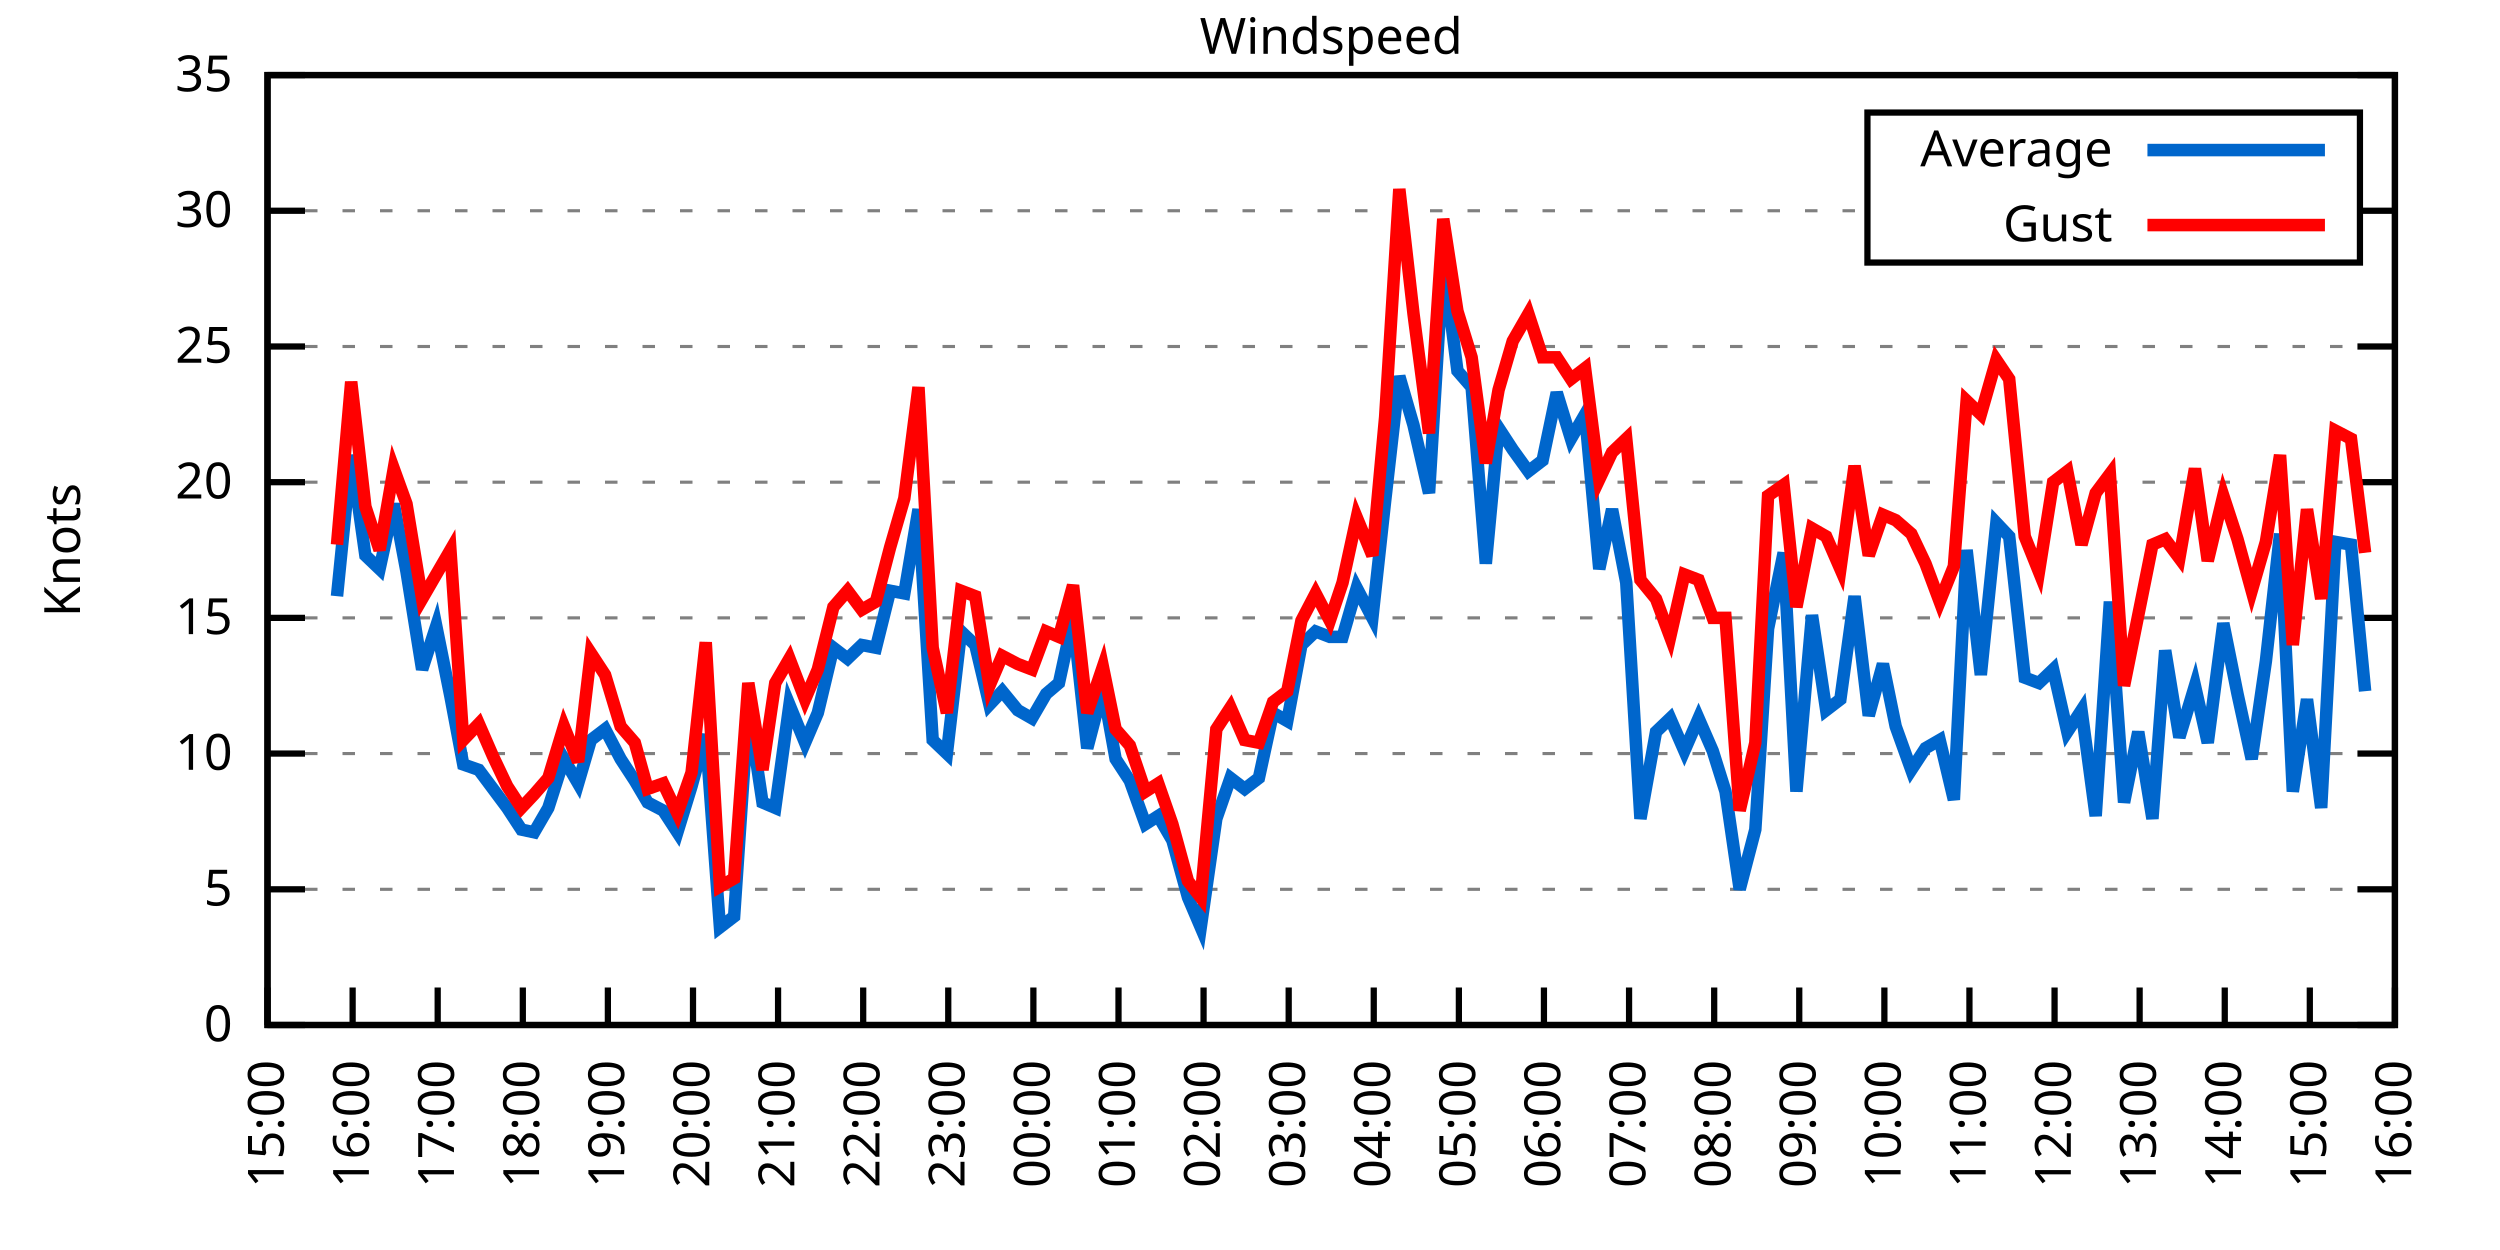
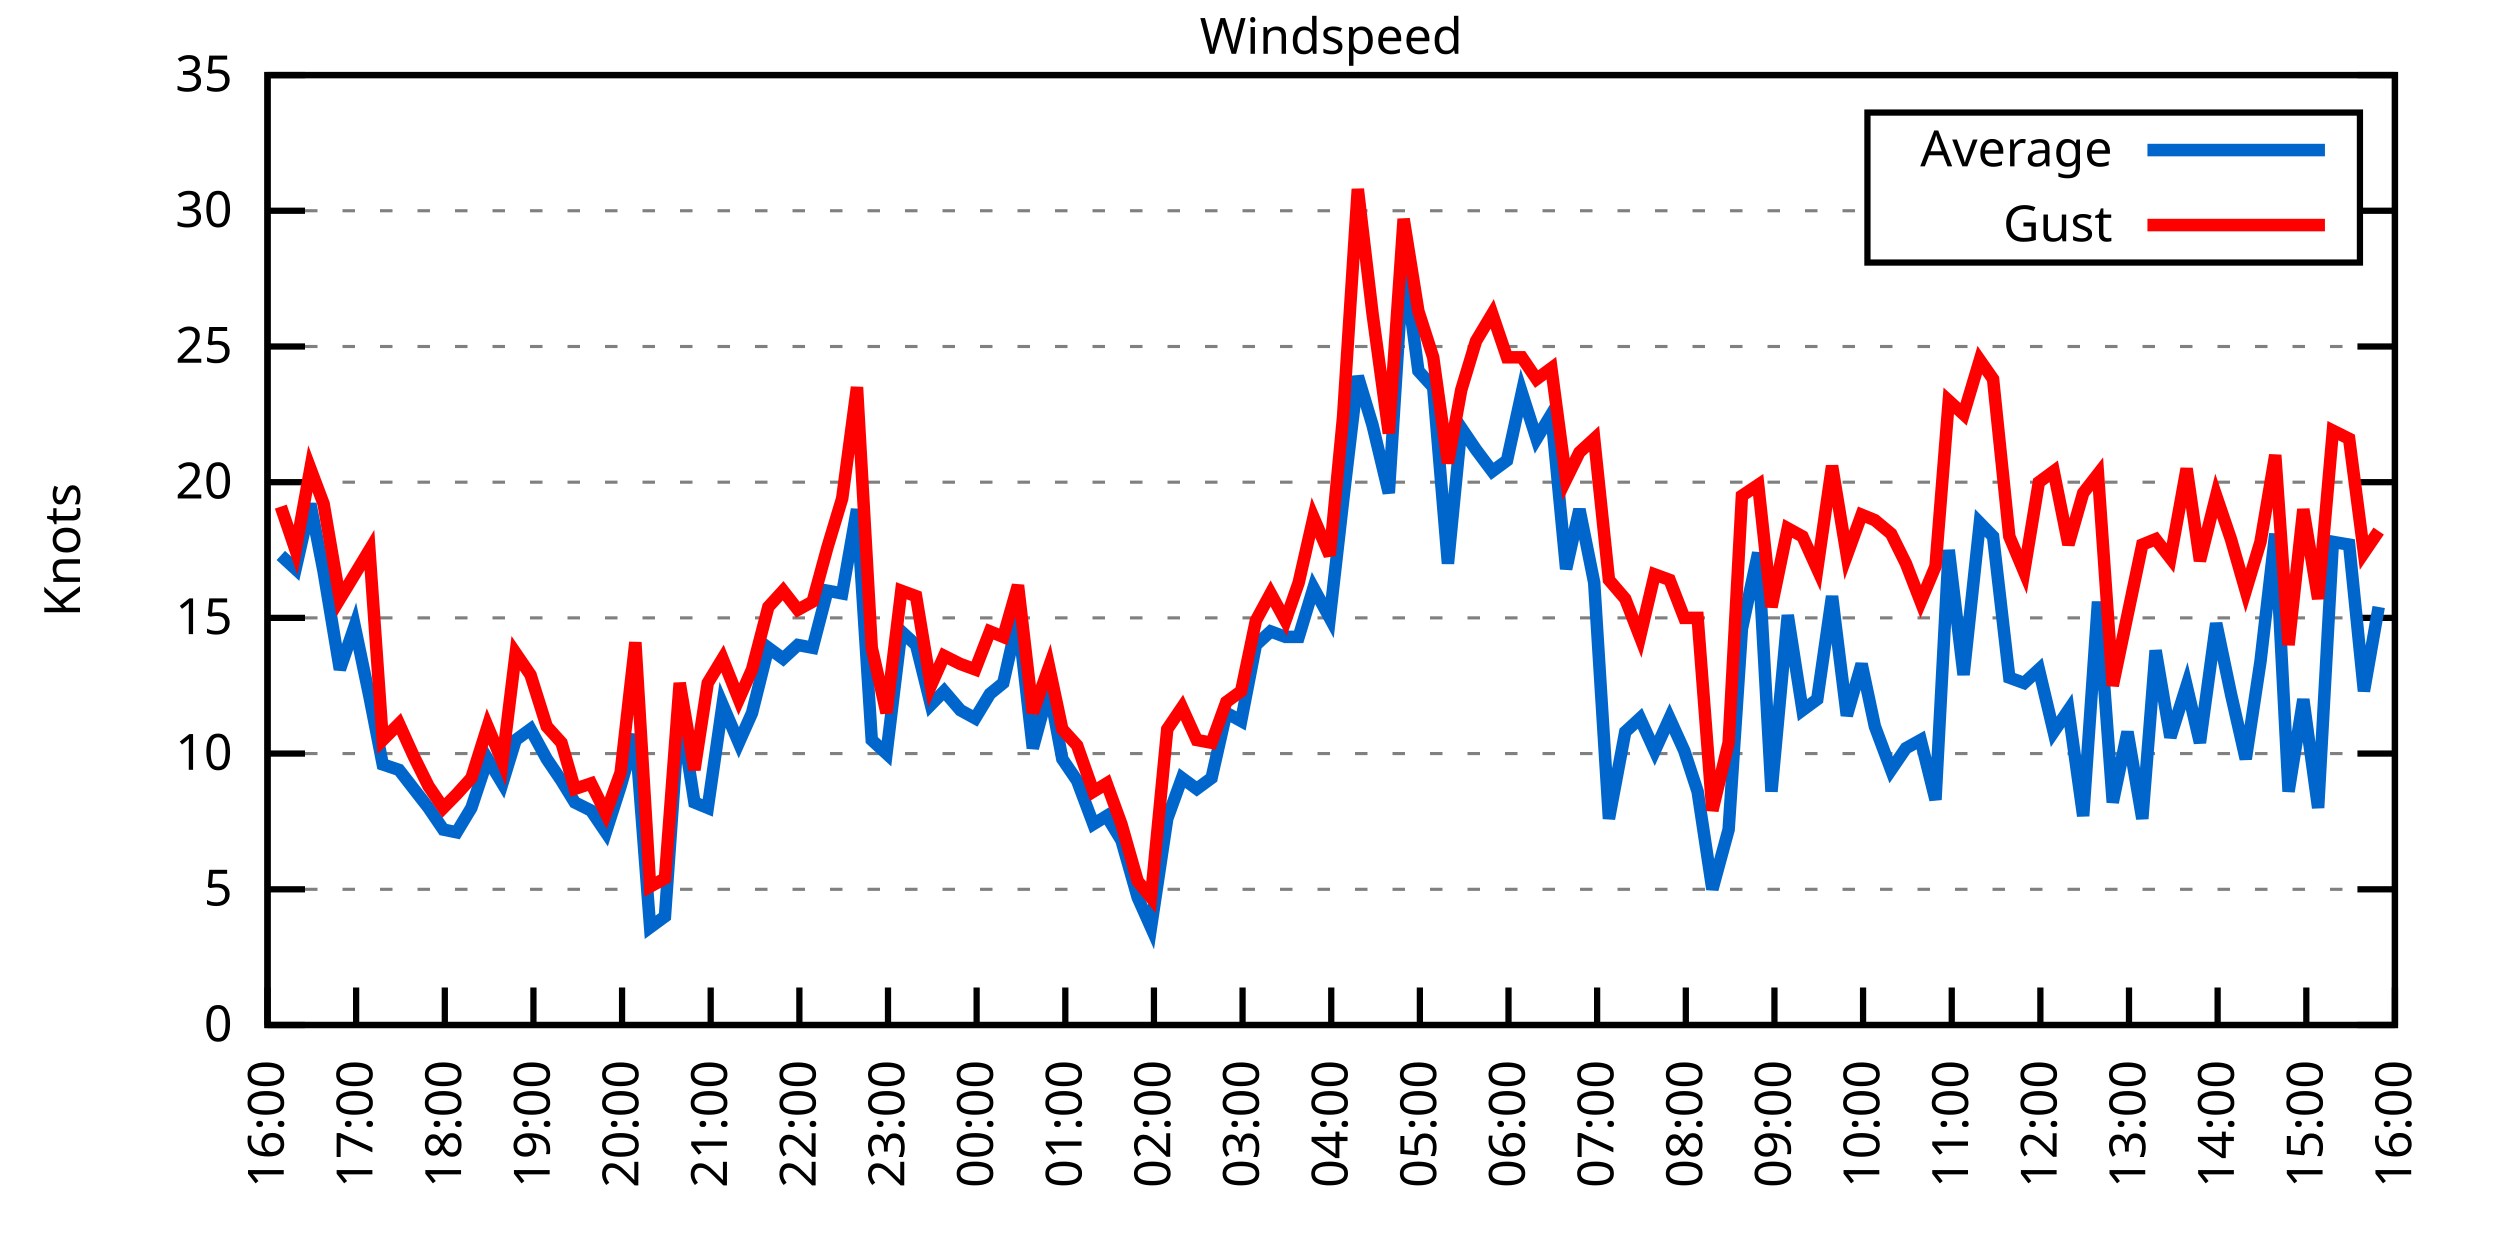
<svg xmlns="http://www.w3.org/2000/svg" xmlns:xlink="http://www.w3.org/1999/xlink" width="400" height="200" viewBox="0 0 400 200">
  <g id="gnuplot_canvas">
    <rect x="0" y="0" width="400" height="200" fill="none" />
    <defs>
      <circle id="gpDot" r="0.5" stroke-width="0.5" stroke="currentColor" />
      <path id="gpPt0" stroke-width="0.333" stroke="currentColor" d="M-1,0 h2 M0,-1 v2" />
      <path id="gpPt1" stroke-width="0.333" stroke="currentColor" d="M-1,-1 L1,1 M1,-1 L-1,1" />
      <path id="gpPt2" stroke-width="0.333" stroke="currentColor" d="M-1,0 L1,0 M0,-1 L0,1 M-1,-1 L1,1 M-1,1 L1,-1" />
      <rect id="gpPt3" stroke-width="0.333" stroke="currentColor" x="-1" y="-1" width="2" height="2" />
      <rect id="gpPt4" stroke-width="0.333" stroke="currentColor" fill="currentColor" x="-1" y="-1" width="2" height="2" />
      <circle id="gpPt5" stroke-width="0.333" stroke="currentColor" cx="0" cy="0" r="1" />
      <use xlink:href="#gpPt5" id="gpPt6" fill="currentColor" stroke="none" />
      <path id="gpPt7" stroke-width="0.333" stroke="currentColor" d="M0,-1.33 L-1.33,0.67 L1.33,0.67 z" />
      <use xlink:href="#gpPt7" id="gpPt8" fill="currentColor" stroke="none" />
      <use xlink:href="#gpPt7" id="gpPt9" stroke="currentColor" transform="rotate(180)" />
      <use xlink:href="#gpPt9" id="gpPt10" fill="currentColor" stroke="none" />
      <use xlink:href="#gpPt3" id="gpPt11" stroke="currentColor" transform="rotate(45)" />
      <use xlink:href="#gpPt11" id="gpPt12" fill="currentColor" stroke="none" />
      <path id="gpPt13" stroke-width="0.333" stroke="currentColor" d="M0,1.330 L1.265,0.411 L0.782,-1.067 L-0.782,-1.076 L-1.265,0.411 z" />
      <use xlink:href="#gpPt13" id="gpPt14" fill="currentColor" stroke="none" />
      <filter id="textbox" filterUnits="objectBoundingBox" x="0" y="0" height="1" width="1">
        <feFlood flood-color="white" flood-opacity="1" result="bgnd" />
        <feComposite in="SourceGraphic" in2="bgnd" operator="atop" />
      </filter>
      <filter id="greybox" filterUnits="objectBoundingBox" x="0" y="0" height="1" width="1">
        <feFlood flood-color="lightgrey" flood-opacity="1" result="grey" />
        <feComposite in="SourceGraphic" in2="grey" operator="atop" />
      </filter>
    </defs>
    <g fill="none" color="white" stroke="currentColor" stroke-width="1.00" stroke-linecap="butt" stroke-linejoin="miter">
</g>
    <g fill="none" color="black" stroke="currentColor" stroke-width="1.00" stroke-linecap="butt" stroke-linejoin="miter">
      <g stroke="none" shape-rendering="crispEdges">
        <polygon fill="rgb(255, 255, 255)" points="42.80,164.00 383.18,164.00 383.18,12.02 42.80,12.02 " />
      </g>
    </g>
    <g fill="none" color="black" stroke="currentColor" stroke-width="1.00" stroke-linecap="butt" stroke-linejoin="miter">
</g>
    <g fill="none" color="black" stroke="black" stroke-width="0.50" stroke-linecap="butt" stroke-linejoin="miter">
</g>
    <g fill="none" color="gray" stroke="currentColor" stroke-width="0.50" stroke-linecap="butt" stroke-linejoin="miter">
      <path stroke="gray" stroke-dasharray="2,4" class="gridline" d="M42.80,164.00 L383.19,164.00  " />
    </g>
    <g fill="none" color="gray" stroke="gray" stroke-width="1.00" stroke-linecap="butt" stroke-linejoin="miter">
</g>
    <g fill="none" color="black" stroke="currentColor" stroke-width="1.00" stroke-linecap="butt" stroke-linejoin="miter">
      <path stroke="black" d="M42.80,164.00 L48.80,164.00 M383.19,164.00 L377.19,164.00  " />
      <g transform="translate(37.20,166.60)" stroke="none" fill="black" font-family="Sans" font-size="8.00" text-anchor="end">
        <text>
          <tspan font-family="Sans"> 0</tspan>
        </text>
      </g>
    </g>
    <g fill="none" color="black" stroke="currentColor" stroke-width="1.00" stroke-linecap="butt" stroke-linejoin="miter">
</g>
    <g fill="none" color="black" stroke="black" stroke-width="0.50" stroke-linecap="butt" stroke-linejoin="miter">
</g>
    <g fill="none" color="gray" stroke="currentColor" stroke-width="0.50" stroke-linecap="butt" stroke-linejoin="miter">
      <path stroke="gray" stroke-dasharray="2,4" class="gridline" d="M42.80,142.29 L383.19,142.29  " />
    </g>
    <g fill="none" color="gray" stroke="gray" stroke-width="1.00" stroke-linecap="butt" stroke-linejoin="miter">
</g>
    <g fill="none" color="black" stroke="currentColor" stroke-width="1.00" stroke-linecap="butt" stroke-linejoin="miter">
      <path stroke="black" d="M42.80,142.29 L48.80,142.29 M383.19,142.29 L377.19,142.29  " />
      <g transform="translate(37.20,144.89)" stroke="none" fill="black" font-family="Sans" font-size="8.00" text-anchor="end">
        <text>
          <tspan font-family="Sans"> 5</tspan>
        </text>
      </g>
    </g>
    <g fill="none" color="black" stroke="currentColor" stroke-width="1.00" stroke-linecap="butt" stroke-linejoin="miter">
</g>
    <g fill="none" color="black" stroke="black" stroke-width="0.50" stroke-linecap="butt" stroke-linejoin="miter">
</g>
    <g fill="none" color="gray" stroke="currentColor" stroke-width="0.50" stroke-linecap="butt" stroke-linejoin="miter">
      <path stroke="gray" stroke-dasharray="2,4" class="gridline" d="M42.80,120.57 L383.19,120.57  " />
    </g>
    <g fill="none" color="gray" stroke="gray" stroke-width="1.00" stroke-linecap="butt" stroke-linejoin="miter">
</g>
    <g fill="none" color="black" stroke="currentColor" stroke-width="1.00" stroke-linecap="butt" stroke-linejoin="miter">
      <path stroke="black" d="M42.80,120.57 L48.80,120.57 M383.19,120.57 L377.19,120.57  " />
      <g transform="translate(37.20,123.17)" stroke="none" fill="black" font-family="Sans" font-size="8.00" text-anchor="end">
        <text>
          <tspan font-family="Sans"> 10</tspan>
        </text>
      </g>
    </g>
    <g fill="none" color="black" stroke="currentColor" stroke-width="1.00" stroke-linecap="butt" stroke-linejoin="miter">
</g>
    <g fill="none" color="black" stroke="black" stroke-width="0.50" stroke-linecap="butt" stroke-linejoin="miter">
</g>
    <g fill="none" color="gray" stroke="currentColor" stroke-width="0.50" stroke-linecap="butt" stroke-linejoin="miter">
      <path stroke="gray" stroke-dasharray="2,4" class="gridline" d="M42.80,98.86 L383.19,98.86  " />
    </g>
    <g fill="none" color="gray" stroke="gray" stroke-width="1.00" stroke-linecap="butt" stroke-linejoin="miter">
</g>
    <g fill="none" color="black" stroke="currentColor" stroke-width="1.00" stroke-linecap="butt" stroke-linejoin="miter">
      <path stroke="black" d="M42.80,98.86 L48.80,98.86 M383.19,98.86 L377.19,98.86  " />
      <g transform="translate(37.20,101.46)" stroke="none" fill="black" font-family="Sans" font-size="8.00" text-anchor="end">
        <text>
          <tspan font-family="Sans"> 15</tspan>
        </text>
      </g>
    </g>
    <g fill="none" color="black" stroke="currentColor" stroke-width="1.00" stroke-linecap="butt" stroke-linejoin="miter">
</g>
    <g fill="none" color="black" stroke="black" stroke-width="0.50" stroke-linecap="butt" stroke-linejoin="miter">
</g>
    <g fill="none" color="gray" stroke="currentColor" stroke-width="0.50" stroke-linecap="butt" stroke-linejoin="miter">
      <path stroke="gray" stroke-dasharray="2,4" class="gridline" d="M42.80,77.15 L383.19,77.15  " />
    </g>
    <g fill="none" color="gray" stroke="gray" stroke-width="1.00" stroke-linecap="butt" stroke-linejoin="miter">
</g>
    <g fill="none" color="black" stroke="currentColor" stroke-width="1.00" stroke-linecap="butt" stroke-linejoin="miter">
      <path stroke="black" d="M42.80,77.15 L48.80,77.15 M383.19,77.15 L377.19,77.15  " />
      <g transform="translate(37.20,79.75)" stroke="none" fill="black" font-family="Sans" font-size="8.00" text-anchor="end">
        <text>
          <tspan font-family="Sans"> 20</tspan>
        </text>
      </g>
    </g>
    <g fill="none" color="black" stroke="currentColor" stroke-width="1.00" stroke-linecap="butt" stroke-linejoin="miter">
</g>
    <g fill="none" color="black" stroke="black" stroke-width="0.50" stroke-linecap="butt" stroke-linejoin="miter">
</g>
    <g fill="none" color="gray" stroke="currentColor" stroke-width="0.50" stroke-linecap="butt" stroke-linejoin="miter">
      <path stroke="gray" stroke-dasharray="2,4" class="gridline" d="M42.80,55.44 L383.19,55.44  " />
    </g>
    <g fill="none" color="gray" stroke="gray" stroke-width="1.00" stroke-linecap="butt" stroke-linejoin="miter">
</g>
    <g fill="none" color="black" stroke="currentColor" stroke-width="1.00" stroke-linecap="butt" stroke-linejoin="miter">
      <path stroke="black" d="M42.80,55.44 L48.80,55.44 M383.19,55.44 L377.19,55.44  " />
      <g transform="translate(37.20,58.04)" stroke="none" fill="black" font-family="Sans" font-size="8.00" text-anchor="end">
        <text>
          <tspan font-family="Sans"> 25</tspan>
        </text>
      </g>
    </g>
    <g fill="none" color="black" stroke="currentColor" stroke-width="1.00" stroke-linecap="butt" stroke-linejoin="miter">
</g>
    <g fill="none" color="black" stroke="black" stroke-width="0.50" stroke-linecap="butt" stroke-linejoin="miter">
</g>
    <g fill="none" color="gray" stroke="currentColor" stroke-width="0.50" stroke-linecap="butt" stroke-linejoin="miter">
      <path stroke="gray" stroke-dasharray="2,4" class="gridline" d="M42.80,33.72 L298.79,33.72 M377.59,33.72 L383.19,33.72  " />
    </g>
    <g fill="none" color="gray" stroke="gray" stroke-width="1.00" stroke-linecap="butt" stroke-linejoin="miter">
</g>
    <g fill="none" color="black" stroke="currentColor" stroke-width="1.00" stroke-linecap="butt" stroke-linejoin="miter">
      <path stroke="black" d="M42.80,33.72 L48.80,33.72 M383.19,33.72 L377.19,33.72  " />
      <g transform="translate(37.20,36.32)" stroke="none" fill="black" font-family="Sans" font-size="8.00" text-anchor="end">
        <text>
          <tspan font-family="Sans"> 30</tspan>
        </text>
      </g>
    </g>
    <g fill="none" color="black" stroke="currentColor" stroke-width="1.00" stroke-linecap="butt" stroke-linejoin="miter">
</g>
    <g fill="none" color="black" stroke="black" stroke-width="0.50" stroke-linecap="butt" stroke-linejoin="miter">
</g>
    <g fill="none" color="gray" stroke="currentColor" stroke-width="0.50" stroke-linecap="butt" stroke-linejoin="miter">
      <path stroke="gray" stroke-dasharray="2,4" class="gridline" d="M42.80,12.01 L383.19,12.01  " />
    </g>
    <g fill="none" color="gray" stroke="gray" stroke-width="1.00" stroke-linecap="butt" stroke-linejoin="miter">
</g>
    <g fill="none" color="black" stroke="currentColor" stroke-width="1.00" stroke-linecap="butt" stroke-linejoin="miter">
      <path stroke="black" d="M42.80,12.01 L48.80,12.01 M383.19,12.01 L377.19,12.01  " />
      <g transform="translate(37.20,14.61)" stroke="none" fill="black" font-family="Sans" font-size="8.00" text-anchor="end">
        <text>
          <tspan font-family="Sans"> 35</tspan>
        </text>
      </g>
    </g>
    <g fill="none" color="black" stroke="currentColor" stroke-width="1.00" stroke-linecap="butt" stroke-linejoin="miter">
      <path stroke="black" d="M42.80,164.00 L42.80,158.00  " />
      <g transform="translate(45.40,169.60) rotate(270.00)" stroke="none" fill="black" font-family="Sans" font-size="8.00" text-anchor="end">
        <text>
-           <tspan font-family="Sans">15:00</tspan>
-         </text>
-       </g>
-     </g>
-     <g fill="none" color="black" stroke="currentColor" stroke-width="1.00" stroke-linecap="butt" stroke-linejoin="miter">
-       <path stroke="black" d="M56.42,164.00 L56.42,158.00  " />
-       <g transform="translate(59.02,169.60) rotate(270.00)" stroke="none" fill="black" font-family="Sans" font-size="8.00" text-anchor="end">
-         <text>
          <tspan font-family="Sans">16:00</tspan>
        </text>
      </g>
    </g>
    <g fill="none" color="black" stroke="currentColor" stroke-width="1.00" stroke-linecap="butt" stroke-linejoin="miter">
-       <path stroke="black" d="M70.03,164.00 L70.03,158.00  " />
-       <g transform="translate(72.63,169.60) rotate(270.00)" stroke="none" fill="black" font-family="Sans" font-size="8.00" text-anchor="end">
+       <path stroke="black" d="M56.98,164.00 L56.98,158.00  " />
+       <g transform="translate(59.58,169.60) rotate(270.00)" stroke="none" fill="black" font-family="Sans" font-size="8.00" text-anchor="end">
        <text>
          <tspan font-family="Sans">17:00</tspan>
        </text>
      </g>
    </g>
    <g fill="none" color="black" stroke="currentColor" stroke-width="1.00" stroke-linecap="butt" stroke-linejoin="miter">
-       <path stroke="black" d="M83.65,164.00 L83.65,158.00  " />
-       <g transform="translate(86.25,169.60) rotate(270.00)" stroke="none" fill="black" font-family="Sans" font-size="8.00" text-anchor="end">
+       <path stroke="black" d="M71.17,164.00 L71.17,158.00  " />
+       <g transform="translate(73.77,169.60) rotate(270.00)" stroke="none" fill="black" font-family="Sans" font-size="8.00" text-anchor="end">
        <text>
          <tspan font-family="Sans">18:00</tspan>
        </text>
      </g>
    </g>
    <g fill="none" color="black" stroke="currentColor" stroke-width="1.00" stroke-linecap="butt" stroke-linejoin="miter">
-       <path stroke="black" d="M97.26,164.00 L97.26,158.00  " />
-       <g transform="translate(99.86,169.60) rotate(270.00)" stroke="none" fill="black" font-family="Sans" font-size="8.00" text-anchor="end">
+       <path stroke="black" d="M85.35,164.00 L85.35,158.00  " />
+       <g transform="translate(87.95,169.60) rotate(270.00)" stroke="none" fill="black" font-family="Sans" font-size="8.00" text-anchor="end">
        <text>
          <tspan font-family="Sans">19:00</tspan>
        </text>
      </g>
    </g>
    <g fill="none" color="black" stroke="currentColor" stroke-width="1.00" stroke-linecap="butt" stroke-linejoin="miter">
-       <path stroke="black" d="M110.88,164.00 L110.88,158.00  " />
-       <g transform="translate(113.48,169.60) rotate(270.00)" stroke="none" fill="black" font-family="Sans" font-size="8.00" text-anchor="end">
+       <path stroke="black" d="M99.53,164.00 L99.53,158.00  " />
+       <g transform="translate(102.13,169.60) rotate(270.00)" stroke="none" fill="black" font-family="Sans" font-size="8.00" text-anchor="end">
        <text>
          <tspan font-family="Sans">20:00</tspan>
        </text>
      </g>
    </g>
    <g fill="none" color="black" stroke="currentColor" stroke-width="1.00" stroke-linecap="butt" stroke-linejoin="miter">
-       <path stroke="black" d="M124.49,164.00 L124.49,158.00  " />
-       <g transform="translate(127.09,169.60) rotate(270.00)" stroke="none" fill="black" font-family="Sans" font-size="8.00" text-anchor="end">
+       <path stroke="black" d="M113.71,164.00 L113.71,158.00  " />
+       <g transform="translate(116.31,169.60) rotate(270.00)" stroke="none" fill="black" font-family="Sans" font-size="8.00" text-anchor="end">
        <text>
          <tspan font-family="Sans">21:00</tspan>
        </text>
      </g>
    </g>
    <g fill="none" color="black" stroke="currentColor" stroke-width="1.00" stroke-linecap="butt" stroke-linejoin="miter">
-       <path stroke="black" d="M138.11,164.00 L138.11,158.00  " />
-       <g transform="translate(140.71,169.60) rotate(270.00)" stroke="none" fill="black" font-family="Sans" font-size="8.00" text-anchor="end">
+       <path stroke="black" d="M127.90,164.00 L127.90,158.00  " />
+       <g transform="translate(130.50,169.60) rotate(270.00)" stroke="none" fill="black" font-family="Sans" font-size="8.00" text-anchor="end">
        <text>
          <tspan font-family="Sans">22:00</tspan>
        </text>
      </g>
    </g>
    <g fill="none" color="black" stroke="currentColor" stroke-width="1.00" stroke-linecap="butt" stroke-linejoin="miter">
-       <path stroke="black" d="M151.72,164.00 L151.72,158.00  " />
-       <g transform="translate(154.32,169.60) rotate(270.00)" stroke="none" fill="black" font-family="Sans" font-size="8.00" text-anchor="end">
+       <path stroke="black" d="M142.08,164.00 L142.08,158.00  " />
+       <g transform="translate(144.68,169.60) rotate(270.00)" stroke="none" fill="black" font-family="Sans" font-size="8.00" text-anchor="end">
        <text>
          <tspan font-family="Sans">23:00</tspan>
        </text>
      </g>
    </g>
    <g fill="none" color="black" stroke="currentColor" stroke-width="1.00" stroke-linecap="butt" stroke-linejoin="miter">
-       <path stroke="black" d="M165.34,164.00 L165.34,158.00  " />
-       <g transform="translate(167.94,169.60) rotate(270.00)" stroke="none" fill="black" font-family="Sans" font-size="8.00" text-anchor="end">
+       <path stroke="black" d="M156.26,164.00 L156.26,158.00  " />
+       <g transform="translate(158.86,169.60) rotate(270.00)" stroke="none" fill="black" font-family="Sans" font-size="8.00" text-anchor="end">
        <text>
          <tspan font-family="Sans">00:00</tspan>
        </text>
      </g>
    </g>
    <g fill="none" color="black" stroke="currentColor" stroke-width="1.00" stroke-linecap="butt" stroke-linejoin="miter">
-       <path stroke="black" d="M178.96,164.00 L178.96,158.00  " />
-       <g transform="translate(181.56,169.60) rotate(270.00)" stroke="none" fill="black" font-family="Sans" font-size="8.00" text-anchor="end">
+       <path stroke="black" d="M170.45,164.00 L170.45,158.00  " />
+       <g transform="translate(173.05,169.60) rotate(270.00)" stroke="none" fill="black" font-family="Sans" font-size="8.00" text-anchor="end">
        <text>
          <tspan font-family="Sans">01:00</tspan>
        </text>
      </g>
    </g>
    <g fill="none" color="black" stroke="currentColor" stroke-width="1.00" stroke-linecap="butt" stroke-linejoin="miter">
-       <path stroke="black" d="M192.57,164.00 L192.57,158.00  " />
-       <g transform="translate(195.17,169.60) rotate(270.00)" stroke="none" fill="black" font-family="Sans" font-size="8.00" text-anchor="end">
+       <path stroke="black" d="M184.63,164.00 L184.63,158.00  " />
+       <g transform="translate(187.23,169.60) rotate(270.00)" stroke="none" fill="black" font-family="Sans" font-size="8.00" text-anchor="end">
        <text>
          <tspan font-family="Sans">02:00</tspan>
        </text>
      </g>
    </g>
    <g fill="none" color="black" stroke="currentColor" stroke-width="1.00" stroke-linecap="butt" stroke-linejoin="miter">
-       <path stroke="black" d="M206.19,164.00 L206.19,158.00  " />
-       <g transform="translate(208.79,169.60) rotate(270.00)" stroke="none" fill="black" font-family="Sans" font-size="8.00" text-anchor="end">
+       <path stroke="black" d="M198.81,164.00 L198.81,158.00  " />
+       <g transform="translate(201.41,169.60) rotate(270.00)" stroke="none" fill="black" font-family="Sans" font-size="8.00" text-anchor="end">
        <text>
          <tspan font-family="Sans">03:00</tspan>
        </text>
      </g>
    </g>
    <g fill="none" color="black" stroke="currentColor" stroke-width="1.00" stroke-linecap="butt" stroke-linejoin="miter">
-       <path stroke="black" d="M219.80,164.00 L219.80,158.00  " />
-       <g transform="translate(222.40,169.60) rotate(270.00)" stroke="none" fill="black" font-family="Sans" font-size="8.00" text-anchor="end">
+       <path stroke="black" d="M213.00,164.00 L213.00,158.00  " />
+       <g transform="translate(215.60,169.60) rotate(270.00)" stroke="none" fill="black" font-family="Sans" font-size="8.00" text-anchor="end">
        <text>
          <tspan font-family="Sans">04:00</tspan>
        </text>
      </g>
    </g>
    <g fill="none" color="black" stroke="currentColor" stroke-width="1.00" stroke-linecap="butt" stroke-linejoin="miter">
-       <path stroke="black" d="M233.42,164.00 L233.42,158.00  " />
-       <g transform="translate(236.02,169.60) rotate(270.00)" stroke="none" fill="black" font-family="Sans" font-size="8.00" text-anchor="end">
+       <path stroke="black" d="M227.18,164.00 L227.18,158.00  " />
+       <g transform="translate(229.78,169.60) rotate(270.00)" stroke="none" fill="black" font-family="Sans" font-size="8.00" text-anchor="end">
        <text>
          <tspan font-family="Sans">05:00</tspan>
        </text>
      </g>
    </g>
    <g fill="none" color="black" stroke="currentColor" stroke-width="1.00" stroke-linecap="butt" stroke-linejoin="miter">
-       <path stroke="black" d="M247.03,164.00 L247.03,158.00  " />
-       <g transform="translate(249.63,169.60) rotate(270.00)" stroke="none" fill="black" font-family="Sans" font-size="8.00" text-anchor="end">
+       <path stroke="black" d="M241.36,164.00 L241.36,158.00  " />
+       <g transform="translate(243.96,169.60) rotate(270.00)" stroke="none" fill="black" font-family="Sans" font-size="8.00" text-anchor="end">
        <text>
          <tspan font-family="Sans">06:00</tspan>
        </text>
      </g>
    </g>
    <g fill="none" color="black" stroke="currentColor" stroke-width="1.00" stroke-linecap="butt" stroke-linejoin="miter">
-       <path stroke="black" d="M260.65,164.00 L260.65,158.00  " />
-       <g transform="translate(263.25,169.60) rotate(270.00)" stroke="none" fill="black" font-family="Sans" font-size="8.00" text-anchor="end">
+       <path stroke="black" d="M255.54,164.00 L255.54,158.00  " />
+       <g transform="translate(258.14,169.60) rotate(270.00)" stroke="none" fill="black" font-family="Sans" font-size="8.00" text-anchor="end">
        <text>
          <tspan font-family="Sans">07:00</tspan>
        </text>
      </g>
    </g>
    <g fill="none" color="black" stroke="currentColor" stroke-width="1.00" stroke-linecap="butt" stroke-linejoin="miter">
-       <path stroke="black" d="M274.27,164.00 L274.27,158.00  " />
-       <g transform="translate(276.87,169.60) rotate(270.00)" stroke="none" fill="black" font-family="Sans" font-size="8.00" text-anchor="end">
+       <path stroke="black" d="M269.73,164.00 L269.73,158.00  " />
+       <g transform="translate(272.33,169.60) rotate(270.00)" stroke="none" fill="black" font-family="Sans" font-size="8.00" text-anchor="end">
        <text>
          <tspan font-family="Sans">08:00</tspan>
        </text>
      </g>
    </g>
    <g fill="none" color="black" stroke="currentColor" stroke-width="1.00" stroke-linecap="butt" stroke-linejoin="miter">
-       <path stroke="black" d="M287.88,164.00 L287.88,158.00  " />
-       <g transform="translate(290.48,169.60) rotate(270.00)" stroke="none" fill="black" font-family="Sans" font-size="8.00" text-anchor="end">
+       <path stroke="black" d="M283.91,164.00 L283.91,158.00  " />
+       <g transform="translate(286.51,169.60) rotate(270.00)" stroke="none" fill="black" font-family="Sans" font-size="8.00" text-anchor="end">
        <text>
          <tspan font-family="Sans">09:00</tspan>
        </text>
      </g>
    </g>
    <g fill="none" color="black" stroke="currentColor" stroke-width="1.00" stroke-linecap="butt" stroke-linejoin="miter">
-       <path stroke="black" d="M301.50,164.00 L301.50,158.00  " />
-       <g transform="translate(304.10,169.60) rotate(270.00)" stroke="none" fill="black" font-family="Sans" font-size="8.00" text-anchor="end">
+       <path stroke="black" d="M298.09,164.00 L298.09,158.00  " />
+       <g transform="translate(300.69,169.60) rotate(270.00)" stroke="none" fill="black" font-family="Sans" font-size="8.00" text-anchor="end">
        <text>
          <tspan font-family="Sans">10:00</tspan>
        </text>
      </g>
    </g>
    <g fill="none" color="black" stroke="currentColor" stroke-width="1.00" stroke-linecap="butt" stroke-linejoin="miter">
-       <path stroke="black" d="M315.11,164.00 L315.11,158.00  " />
-       <g transform="translate(317.71,169.60) rotate(270.00)" stroke="none" fill="black" font-family="Sans" font-size="8.00" text-anchor="end">
+       <path stroke="black" d="M312.28,164.00 L312.28,158.00  " />
+       <g transform="translate(314.88,169.60) rotate(270.00)" stroke="none" fill="black" font-family="Sans" font-size="8.00" text-anchor="end">
        <text>
          <tspan font-family="Sans">11:00</tspan>
        </text>
      </g>
    </g>
    <g fill="none" color="black" stroke="currentColor" stroke-width="1.00" stroke-linecap="butt" stroke-linejoin="miter">
-       <path stroke="black" d="M328.73,164.00 L328.73,158.00  " />
-       <g transform="translate(331.33,169.60) rotate(270.00)" stroke="none" fill="black" font-family="Sans" font-size="8.00" text-anchor="end">
+       <path stroke="black" d="M326.46,164.00 L326.46,158.00  " />
+       <g transform="translate(329.06,169.60) rotate(270.00)" stroke="none" fill="black" font-family="Sans" font-size="8.00" text-anchor="end">
        <text>
          <tspan font-family="Sans">12:00</tspan>
        </text>
      </g>
    </g>
    <g fill="none" color="black" stroke="currentColor" stroke-width="1.00" stroke-linecap="butt" stroke-linejoin="miter">
-       <path stroke="black" d="M342.34,164.00 L342.34,158.00  " />
-       <g transform="translate(344.94,169.60) rotate(270.00)" stroke="none" fill="black" font-family="Sans" font-size="8.00" text-anchor="end">
+       <path stroke="black" d="M340.64,164.00 L340.64,158.00  " />
+       <g transform="translate(343.24,169.60) rotate(270.00)" stroke="none" fill="black" font-family="Sans" font-size="8.00" text-anchor="end">
        <text>
          <tspan font-family="Sans">13:00</tspan>
        </text>
      </g>
    </g>
    <g fill="none" color="black" stroke="currentColor" stroke-width="1.00" stroke-linecap="butt" stroke-linejoin="miter">
-       <path stroke="black" d="M355.96,164.00 L355.96,158.00  " />
-       <g transform="translate(358.56,169.60) rotate(270.00)" stroke="none" fill="black" font-family="Sans" font-size="8.00" text-anchor="end">
+       <path stroke="black" d="M354.82,164.00 L354.82,158.00  " />
+       <g transform="translate(357.42,169.60) rotate(270.00)" stroke="none" fill="black" font-family="Sans" font-size="8.00" text-anchor="end">
        <text>
          <tspan font-family="Sans">14:00</tspan>
        </text>
      </g>
    </g>
    <g fill="none" color="black" stroke="currentColor" stroke-width="1.00" stroke-linecap="butt" stroke-linejoin="miter">
-       <path stroke="black" d="M369.57,164.00 L369.57,158.00  " />
-       <g transform="translate(372.17,169.60) rotate(270.00)" stroke="none" fill="black" font-family="Sans" font-size="8.00" text-anchor="end">
+       <path stroke="black" d="M369.01,164.00 L369.01,158.00  " />
+       <g transform="translate(371.61,169.60) rotate(270.00)" stroke="none" fill="black" font-family="Sans" font-size="8.00" text-anchor="end">
        <text>
          <tspan font-family="Sans">15:00</tspan>
        </text>
      </g>
    </g>
    <g fill="none" color="black" stroke="currentColor" stroke-width="1.00" stroke-linecap="butt" stroke-linejoin="miter">
      <path stroke="black" d="M383.19,164.00 L383.19,158.00  " />
      <g transform="translate(385.79,169.60) rotate(270.00)" stroke="none" fill="black" font-family="Sans" font-size="8.00" text-anchor="end">
        <text>
          <tspan font-family="Sans">16:00</tspan>
        </text>
      </g>
    </g>
    <g fill="none" color="black" stroke="currentColor" stroke-width="1.00" stroke-linecap="butt" stroke-linejoin="miter">
</g>
    <g fill="none" color="black" stroke="currentColor" stroke-width="1.00" stroke-linecap="butt" stroke-linejoin="miter">
      <path stroke="black" d="M42.80,12.01 L42.80,164.00 L383.19,164.00 L383.19,12.01 L42.80,12.01 Z  " />
    </g>
    <g fill="none" color="black" stroke="currentColor" stroke-width="1.00" stroke-linecap="butt" stroke-linejoin="miter">
</g>
    <g fill="none" color="black" stroke="currentColor" stroke-width="1.00" stroke-linecap="butt" stroke-linejoin="miter">
      <path stroke="black" d="M298.79,42.01 L298.79,18.01 L377.59,18.01 L377.59,42.01 L298.79,42.01 Z  " />
    </g>
    <g id="Windspeed_plot_1">
      <g fill="none" color="white" stroke="black" stroke-width="2.00" stroke-linecap="butt" stroke-linejoin="miter">
</g>
      <g fill="none" color="black" stroke="currentColor" stroke-width="2.00" stroke-linecap="butt" stroke-linejoin="miter">
        <g transform="translate(337.99,26.61)" stroke="none" fill="black" font-family="Sans" font-size="8.00" text-anchor="end">
          <text>
            <tspan font-family="Sans">Average</tspan>
          </text>
        </g>
      </g>
      <g fill="none" color="black" stroke="currentColor" stroke-width="2.00" stroke-linecap="butt" stroke-linejoin="miter">
-         <path stroke="rgb(  0, 102, 204)" d="M343.59,24.01 L371.99,24.01 M53.92,95.39 L56.19,72.81 L58.46,88.87 L60.73,91.04 L63.00,80.62 L65.04,91.48   L67.54,107.11 L69.80,100.16 L72.07,111.45 L74.12,122.31 L76.61,123.18 L78.88,126.22 L81.15,129.26 L83.42,132.73   L85.46,133.17 L87.73,129.26 L90.23,121.44 L92.50,125.35 L94.54,118.40 L96.81,116.67 L99.30,121.44 L101.57,124.92   L103.62,128.39 L106.11,129.69 L108.38,133.17 L110.65,125.79 L112.92,117.53 L115.19,148.37 L117.46,146.63 L119.73,113.19   L122.00,128.39 L124.04,129.26 L126.31,112.76 L128.81,118.84 L130.85,114.06 L133.34,103.64 L135.61,105.38 L137.88,103.20   L140.15,103.64 L142.42,94.52 L144.69,94.95 L146.96,81.49 L149.23,118.40 L151.50,120.57 L153.77,101.03 L156.04,103.20   L158.31,112.76 L160.35,110.59 L162.84,113.63 L165.11,114.93 L167.38,111.02 L169.43,109.28 L171.69,98.86 L173.96,119.71   L176.46,110.15 L178.50,121.44 L180.77,124.92 L183.27,131.86 L185.31,130.56 L187.58,134.47 L190.08,143.59 L192.12,148.37   L194.61,131.00 L196.88,124.48 L199.15,126.22 L201.42,124.48 L203.69,114.06 L205.96,115.36 L208.23,103.20 L210.50,101.03   L212.77,101.90 L214.81,101.90 L217.08,94.08 L219.58,98.86 L221.62,80.19 L223.89,60.21 L226.16,68.03 L228.65,78.89   L230.92,41.54 L233.19,59.34 L235.46,61.95 L237.73,90.18 L239.77,68.46 L242.04,71.94 L244.54,75.41 L246.81,73.67   L249.08,62.82 L251.35,70.20 L253.61,66.29 L255.88,91.04 L257.93,81.49 L260.20,93.22 L262.47,131.00 L264.96,117.10   L267.23,114.93 L269.50,120.14 L271.77,114.93 L274.04,120.14 L276.08,126.65 L278.35,142.29 L280.85,132.73 L282.89,100.60   L285.38,88.44 L287.43,126.65 L289.92,98.43 L292.19,113.63 L294.46,111.89 L296.73,95.39 L299.00,114.49 L301.27,106.24   L303.31,116.23 L305.81,123.18 L308.08,119.71 L310.35,118.40 L312.62,127.96 L314.66,88.00 L316.93,107.98 L319.42,83.66   L321.47,85.83 L323.96,108.42 L326.23,109.28 L328.50,107.11 L330.77,117.10 L333.04,113.63 L335.31,130.56 L337.58,96.26   L339.85,128.39 L342.12,117.10 L344.39,131.00 L346.43,104.07 L348.70,117.97 L351.19,109.72 L353.24,118.84 L355.73,99.73   L358.00,111.02 L360.27,121.44 L362.54,105.81 L364.81,85.40 L366.85,126.65 L369.12,111.89 L371.39,129.26 L373.66,86.70   L376.16,87.14 L378.42,110.59  " />
+         <path stroke="rgb(  0, 102, 204)" d="M343.59,24.01 L371.99,24.01 M44.93,88.87 L47.29,91.04 L49.66,80.62 L51.78,91.48 L54.38,107.11 L56.75,100.16   L59.11,111.45 L61.24,122.31 L63.84,123.18 L66.20,126.22 L68.57,129.26 L70.93,132.73 L73.06,133.17 L75.42,129.26   L78.02,121.44 L80.38,125.35 L82.51,118.40 L84.88,116.67 L87.48,121.44 L89.84,124.92 L91.97,128.39 L94.57,129.69   L96.93,133.17 L99.30,125.79 L101.66,117.53 L104.02,148.37 L106.39,146.63 L108.75,113.19 L111.11,128.39 L113.24,129.26   L115.61,112.76 L118.21,118.84 L120.33,114.06 L122.93,103.64 L125.30,105.38 L127.66,103.20 L130.02,103.64 L132.39,94.52   L134.75,94.95 L137.12,81.49 L139.48,118.40 L141.84,120.57 L144.21,101.03 L146.57,103.20 L148.94,112.76 L151.06,110.59   L153.66,113.63 L156.03,114.93 L158.39,111.02 L160.52,109.28 L162.88,98.86 L165.25,119.71 L167.85,110.15 L169.97,121.44   L172.34,124.92 L174.94,131.86 L177.06,130.56 L179.43,134.47 L182.03,143.59 L184.16,148.37 L186.76,131.00 L189.12,124.48   L191.48,126.22 L193.85,124.48 L196.21,114.06 L198.58,115.36 L200.94,103.20 L203.30,101.03 L205.67,101.90 L207.79,101.90   L210.16,94.08 L212.76,98.86 L214.89,80.19 L217.25,60.21 L219.61,68.03 L222.21,78.89 L224.58,41.54 L226.94,59.34   L229.31,61.95 L231.67,90.18 L233.80,68.46 L236.16,71.94 L238.76,75.41 L241.12,73.67 L243.49,62.82 L245.85,70.20   L248.22,66.29 L250.58,91.04 L252.71,81.49 L255.07,93.22 L257.43,131.00 L260.04,117.10 L262.40,114.93 L264.76,120.14   L267.13,114.93 L269.49,120.14 L271.62,126.65 L273.98,142.29 L276.58,132.73 L278.71,100.60 L281.31,88.44 L283.44,126.65   L286.04,98.43 L288.40,113.63 L290.76,111.89 L293.13,95.39 L295.49,114.49 L297.86,106.24 L299.98,116.23 L302.58,123.18   L304.95,119.71 L307.31,118.40 L309.68,127.96 L311.80,88.00 L314.17,107.98 L316.77,83.66 L318.89,85.83 L321.49,108.42   L323.86,109.28 L326.22,107.11 L328.59,117.10 L330.95,113.63 L333.31,130.56 L335.68,96.26 L338.04,128.39 L340.40,117.10   L342.77,131.00 L344.90,104.07 L347.26,117.97 L349.86,109.72 L351.99,118.84 L354.59,99.73 L356.95,111.02 L359.32,121.44   L361.68,105.81 L364.04,85.40 L366.17,126.65 L368.53,111.89 L370.90,129.26 L373.26,86.70 L375.86,87.14 L378.23,110.59   L380.59,97.12  " />
      </g>
    </g>
    <g id="Windspeed_plot_2">
      <g fill="none" color="black" stroke="currentColor" stroke-width="2.00" stroke-linecap="butt" stroke-linejoin="miter">
        <g transform="translate(337.99,38.61)" stroke="none" fill="black" font-family="Sans" font-size="8.00" text-anchor="end">
          <text>
            <tspan font-family="Sans">Gust</tspan>
          </text>
        </g>
      </g>
      <g fill="none" color="black" stroke="currentColor" stroke-width="2.00" stroke-linecap="butt" stroke-linejoin="miter">
-         <path stroke="rgb(255,   0,   0)" d="M343.59,36.01 L371.99,36.01 M53.92,87.14 L56.19,61.08 L58.46,81.06 L60.73,88.00 L63.00,74.98 L65.04,80.62   L67.54,95.82 L69.80,91.91 L72.07,88.00 L74.12,118.40 L76.61,115.80 L78.88,121.01 L81.15,125.79 L83.42,129.26   L85.46,127.09 L87.73,124.48 L90.23,116.23 L92.50,121.88 L94.54,104.51 L96.81,107.98 L99.30,116.23 L101.57,118.84   L103.62,126.22 L106.11,125.35 L108.38,130.13 L110.65,123.61 L112.92,102.77 L115.19,141.85 L117.46,140.55 L119.73,109.28   L122.00,123.18 L124.04,109.28 L126.31,105.38 L128.81,111.89 L130.85,107.11 L133.34,97.12 L135.61,94.52 L137.88,97.56   L140.15,96.26 L142.42,87.57 L144.69,79.75 L146.96,61.95 L149.23,103.64 L151.50,114.06 L153.77,94.52 L156.04,95.39   L158.31,109.72 L160.35,104.94 L162.84,106.24 L165.11,107.11 L167.38,101.03 L169.43,101.90 L171.69,93.65 L173.96,114.06   L176.46,106.68 L178.50,116.67 L180.77,119.27 L183.27,126.65 L185.31,125.35 L187.58,131.86 L190.08,140.98 L192.12,143.59   L194.61,116.67 L196.88,113.19 L199.15,118.40 L201.42,118.84 L203.69,112.32 L205.96,110.59 L208.23,99.30 L210.50,94.95   L212.77,99.30 L214.81,93.22 L217.08,82.79 L219.58,88.87 L221.62,66.73 L223.89,30.25 L226.16,50.22 L228.65,69.33   L230.92,35.03 L233.19,49.79 L235.46,57.17 L237.73,74.11 L239.77,62.38 L242.04,54.57 L244.54,50.22 L246.81,57.17   L249.08,57.17 L251.35,60.65 L253.61,58.91 L255.88,76.71 L257.93,72.37 L260.20,70.20 L262.47,92.78 L264.96,95.82   L267.23,101.90 L269.50,91.91 L271.77,92.78 L274.04,98.86 L276.08,98.86 L278.35,129.69 L280.85,118.84 L282.89,79.32   L285.38,77.58 L287.43,97.12 L289.92,84.53 L292.19,85.83 L294.46,91.04 L296.73,74.54 L299.00,88.87 L301.27,82.36   L303.31,83.23 L305.81,85.40 L308.08,90.18 L310.35,96.26 L312.62,90.61 L314.66,64.12 L316.93,66.29 L319.42,57.61   L321.47,60.65 L323.96,85.83 L326.23,91.48 L328.50,77.15 L330.77,75.41 L333.04,87.14 L335.31,78.89 L337.58,75.85   L339.85,109.72 L342.12,98.43 L344.39,87.14 L346.43,86.27 L348.70,89.31 L351.19,74.98 L353.24,89.74 L355.73,79.32   L358.00,86.27 L360.27,94.52 L362.54,86.70 L364.81,72.81 L366.85,103.20 L369.12,81.49 L371.39,95.82 L373.66,68.90   L376.16,70.20 L378.42,88.44  " />
+         <path stroke="rgb(255,   0,   0)" d="M343.59,36.01 L371.99,36.01 M44.93,81.06 L47.29,88.00 L49.66,74.98 L51.78,80.62 L54.38,95.82 L56.75,91.91   L59.11,88.00 L61.24,118.40 L63.84,115.80 L66.20,121.01 L68.57,125.79 L70.93,129.26 L73.06,127.09 L75.42,124.48   L78.02,116.23 L80.38,121.88 L82.51,104.51 L84.88,107.98 L87.48,116.23 L89.84,118.84 L91.97,126.22 L94.57,125.35   L96.93,130.13 L99.30,123.61 L101.66,102.77 L104.02,141.85 L106.39,140.55 L108.75,109.28 L111.11,123.18 L113.24,109.28   L115.61,105.38 L118.21,111.89 L120.33,107.11 L122.93,97.12 L125.30,94.52 L127.66,97.56 L130.02,96.26 L132.39,87.57   L134.75,79.75 L137.12,61.95 L139.48,103.64 L141.84,114.06 L144.21,94.52 L146.57,95.39 L148.94,109.72 L151.06,104.94   L153.66,106.24 L156.03,107.11 L158.39,101.03 L160.52,101.90 L162.88,93.65 L165.25,114.06 L167.85,106.68 L169.97,116.67   L172.34,119.27 L174.94,126.65 L177.06,125.35 L179.43,131.86 L182.03,140.98 L184.16,143.59 L186.76,116.67 L189.12,113.19   L191.48,118.40 L193.85,118.84 L196.21,112.32 L198.58,110.59 L200.94,99.30 L203.30,94.95 L205.67,99.30 L207.79,93.22   L210.16,82.79 L212.76,88.87 L214.89,66.73 L217.25,30.25 L219.61,50.22 L222.21,69.33 L224.58,35.03 L226.94,49.79   L229.31,57.17 L231.67,74.11 L233.80,62.38 L236.16,54.57 L238.76,50.22 L241.12,57.17 L243.49,57.17 L245.85,60.65   L248.22,58.91 L250.58,76.71 L252.71,72.37 L255.07,70.20 L257.43,92.78 L260.04,95.82 L262.40,101.90 L264.76,91.91   L267.13,92.78 L269.49,98.86 L271.62,98.86 L273.98,129.69 L276.58,118.84 L278.71,79.32 L281.31,77.58 L283.44,97.12   L286.04,84.53 L288.40,85.83 L290.76,91.04 L293.13,74.54 L295.49,88.87 L297.86,82.36 L299.98,83.23 L302.58,85.40   L304.95,90.18 L307.31,96.26 L309.68,90.61 L311.80,64.12 L314.17,66.29 L316.77,57.61 L318.89,60.65 L321.49,85.83   L323.86,91.48 L326.22,77.15 L328.59,75.41 L330.95,87.14 L333.31,78.89 L335.68,75.85 L338.04,109.72 L340.40,98.43   L342.77,87.14 L344.90,86.27 L347.26,89.31 L349.86,74.98 L351.99,89.74 L354.59,79.32 L356.95,86.27 L359.32,94.52   L361.68,86.70 L364.04,72.81 L366.17,103.20 L368.53,81.49 L370.90,95.82 L373.26,68.90 L375.86,70.20 L378.23,88.44   L380.59,84.97  " />
      </g>
    </g>
    <g fill="none" color="black" stroke="currentColor" stroke-width="2.00" stroke-linecap="butt" stroke-linejoin="miter">
</g>
    <g fill="none" color="black" stroke="black" stroke-width="1.00" stroke-linecap="butt" stroke-linejoin="miter">
</g>
    <g fill="none" color="black" stroke="currentColor" stroke-width="1.00" stroke-linecap="butt" stroke-linejoin="miter">
      <path stroke="black" d="M42.80,12.01 L42.80,164.00 L383.19,164.00 L383.19,12.01 L42.80,12.01 Z  " />
      <g transform="translate(12.80,88.01) rotate(270.00)" stroke="none" fill="black" font-family="Sans" font-size="8.00" text-anchor="middle">
        <text>
          <tspan font-family="Sans">Knots</tspan>
        </text>
      </g>
    </g>
    <g fill="none" color="black" stroke="currentColor" stroke-width="1.00" stroke-linecap="butt" stroke-linejoin="miter">
</g>
    <g fill="none" color="black" stroke="currentColor" stroke-width="1.00" stroke-linecap="butt" stroke-linejoin="miter">
      <g transform="translate(212.99,8.61)" stroke="none" fill="black" font-family="Sans" font-size="8.00" text-anchor="middle">
        <text>
          <tspan font-family="Sans">Windspeed</tspan>
        </text>
      </g>
    </g>
    <g fill="none" color="black" stroke="currentColor" stroke-width="1.00" stroke-linecap="butt" stroke-linejoin="miter">
</g>
  </g>
</svg>
